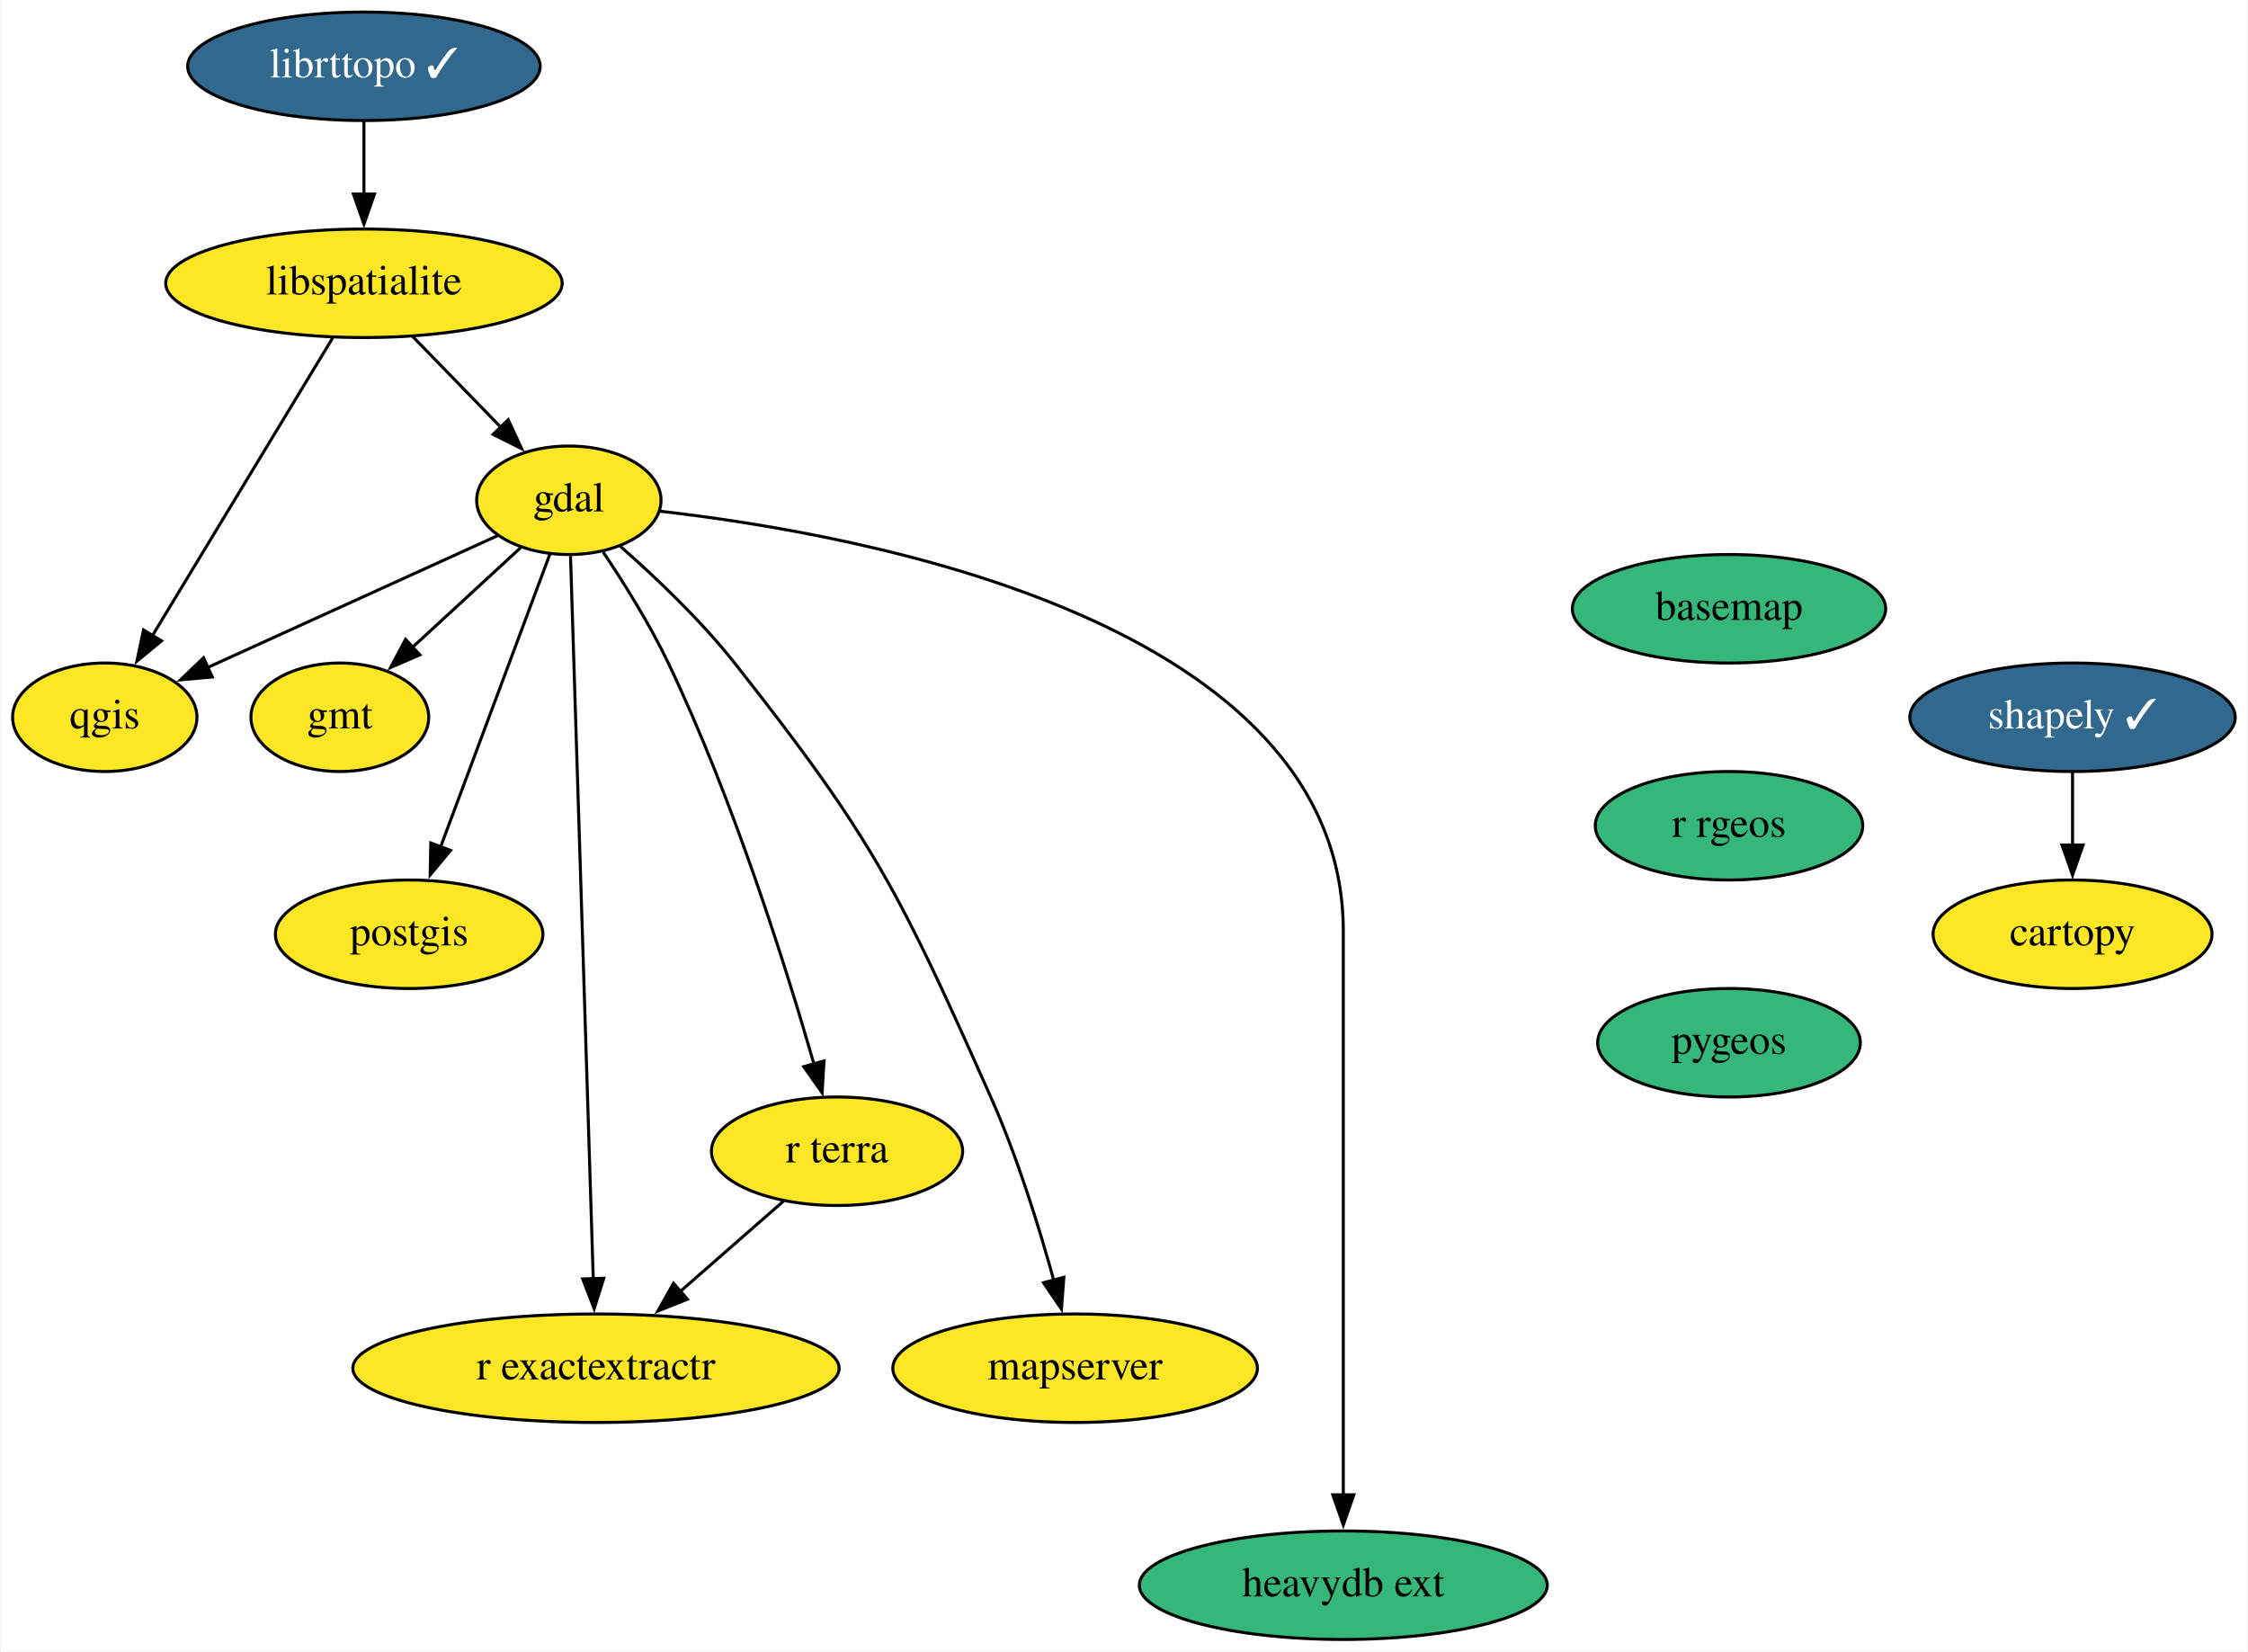
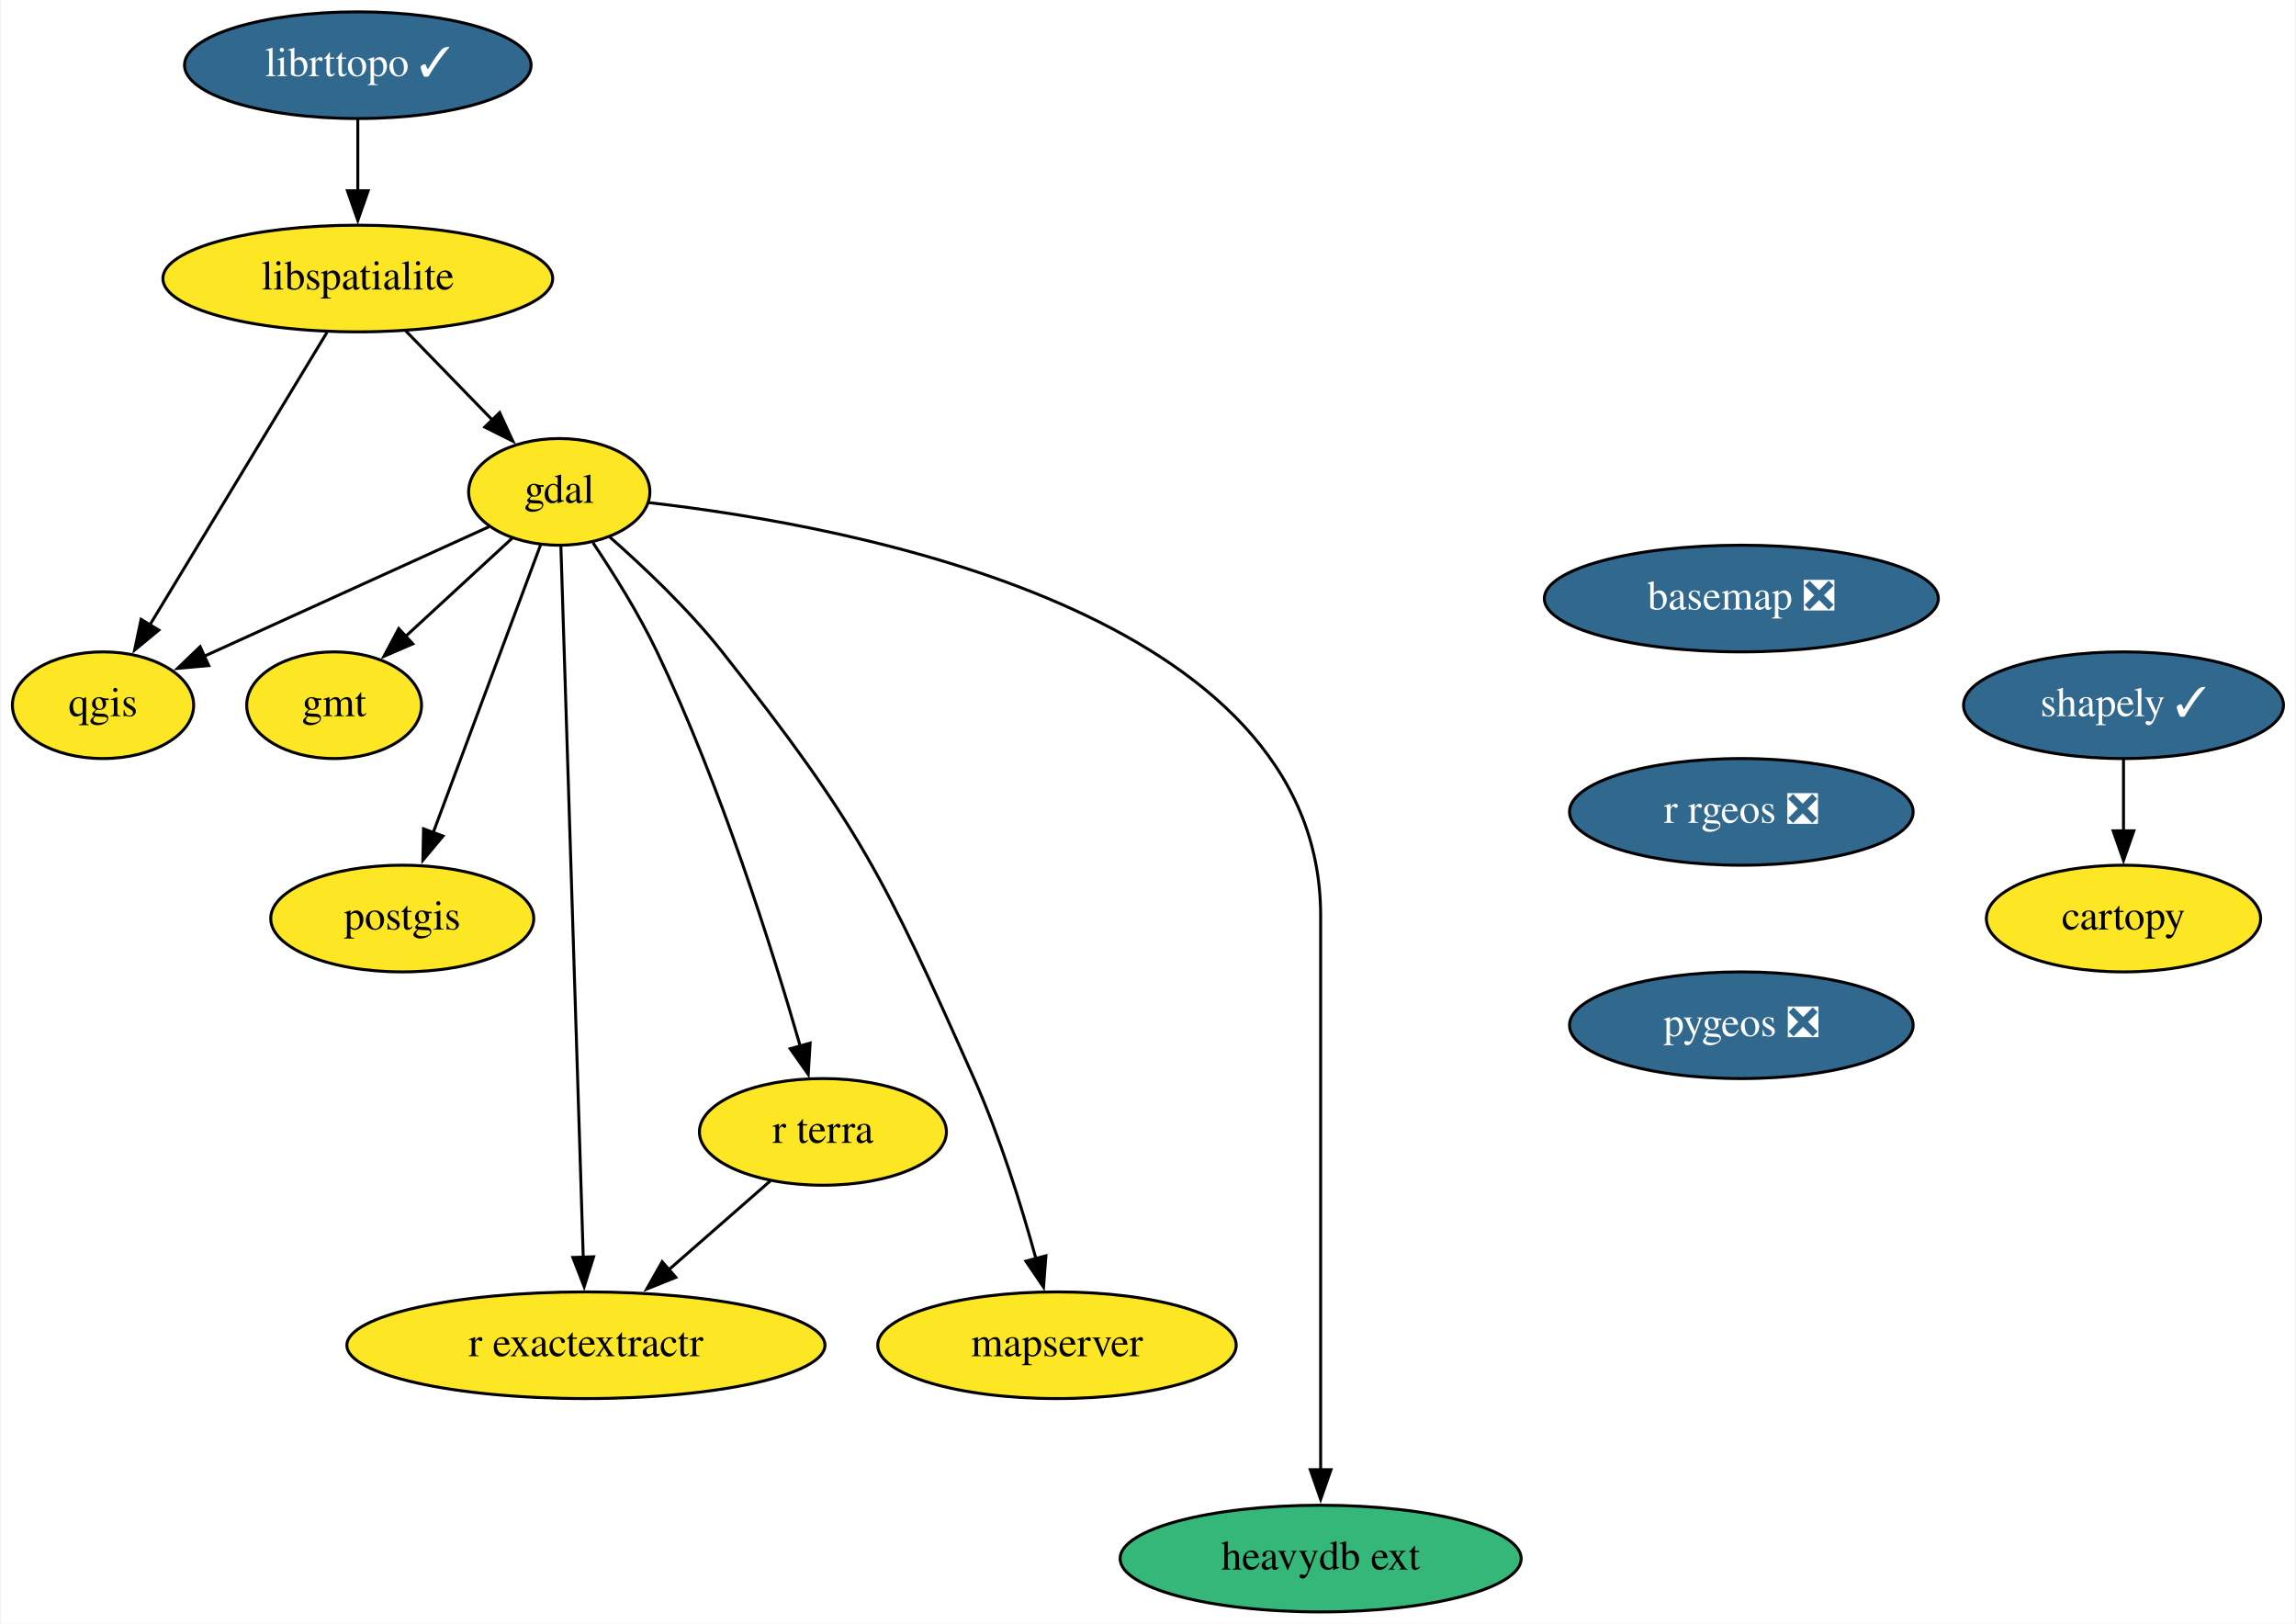
- <svg xmlns="http://www.w3.org/2000/svg" xmlns:xlink="http://www.w3.org/1999/xlink" width="746pt" height="548pt" viewBox="0.00 0.00 745.55 548.00">
+ <svg xmlns="http://www.w3.org/2000/svg" xmlns:xlink="http://www.w3.org/1999/xlink" width="775pt" height="548pt" viewBox="0.00 0.00 774.55 548.00">
  <g id="graph0" class="graph" transform="scale(1 1) rotate(0) translate(4 544)">
-     <polygon fill="white" stroke="none" points="-4,4 -4,-544 741.55,-544 741.55,4 -4,4" />
+     <polygon fill="white" stroke="none" points="-4,4 -4,-544 770.55,-544 770.55,4 -4,4" />
    <g id="node1" class="node">
      <g id="a_node1">
-         <a xlink:href="https://github.com/conda-forge/basemap-feedstock" xlink:title="basemap">
-           <ellipse fill="#35b779" stroke="black" cx="569.55" cy="-342" rx="52" ry="18" />
-           <text text-anchor="middle" x="569.55" y="-338.3" font-family="Times,serif" font-size="14.00">basemap</text>
+         <a xlink:href="https://github.com/conda-forge/basemap-feedstock/pull/113" xlink:title="basemap ❎">
+           <ellipse fill="#31688e" stroke="black" cx="583.55" cy="-342" rx="66.5" ry="18" />
+           <text text-anchor="middle" x="583.55" y="-338.3" font-family="Times,serif" font-size="14.00" fill="white">basemap ❎</text>
        </a>
      </g>
    </g>
    <g id="node2" class="node">
      <g id="a_node2">
-         <a xlink:href="https://github.com/conda-forge/r-rgeos-feedstock" xlink:title="r rgeos">
-           <ellipse fill="#35b779" stroke="black" cx="569.55" cy="-270" rx="44.39" ry="18" />
-           <text text-anchor="middle" x="569.55" y="-266.3" font-family="Times,serif" font-size="14.00">r rgeos</text>
+         <a xlink:href="https://github.com/conda-forge/r-rgeos-feedstock/pull/42" xlink:title="r rgeos ❎">
+           <ellipse fill="#31688e" stroke="black" cx="583.55" cy="-270" rx="58" ry="18" />
+           <text text-anchor="middle" x="583.55" y="-266.3" font-family="Times,serif" font-size="14.00" fill="white">r rgeos ❎</text>
        </a>
      </g>
    </g>
    <g id="node14" class="node">
      <g id="a_node14">
-         <a xlink:href="https://github.com/conda-forge/pygeos-feedstock" xlink:title="pygeos">
-           <ellipse fill="#35b779" stroke="black" cx="569.55" cy="-198" rx="43.59" ry="18" />
-           <text text-anchor="middle" x="569.55" y="-194.3" font-family="Times,serif" font-size="14.00">pygeos</text>
+         <a xlink:href="https://github.com/conda-forge/pygeos-feedstock/pull/58" xlink:title="pygeos ❎">
+           <ellipse fill="#31688e" stroke="black" cx="583.55" cy="-198" rx="58" ry="18" />
+           <text text-anchor="middle" x="583.55" y="-194.3" font-family="Times,serif" font-size="14.00" fill="white">pygeos ❎</text>
        </a>
      </g>
    </g>
    <g id="node3" class="node">
      <g id="a_node3">
        <a xlink:href="https://github.com/conda-forge/cartopy-feedstock" xlink:title="cartopy">
-           <ellipse fill="#fde725" stroke="black" cx="683.55" cy="-234" rx="46.29" ry="18" />
-           <text text-anchor="middle" x="683.55" y="-230.3" font-family="Times,serif" font-size="14.00">cartopy</text>
+           <ellipse fill="#fde725" stroke="black" cx="712.55" cy="-234" rx="46.29" ry="18" />
+           <text text-anchor="middle" x="712.55" y="-230.3" font-family="Times,serif" font-size="14.00">cartopy</text>
        </a>
      </g>
    </g>
    <g id="node4" class="node">
      <g id="a_node4">
        <a xlink:href="https://github.com/conda-forge/gdal-feedstock" xlink:title="gdal">
          <ellipse fill="#fde725" stroke="black" cx="184.55" cy="-378" rx="30.59" ry="18" />
          <text text-anchor="middle" x="184.55" y="-374.3" font-family="Times,serif" font-size="14.00">gdal</text>
        </a>
      </g>
    </g>
    <g id="node5" class="node">
      <g id="a_node5">
        <a xlink:href="https://github.com/conda-forge/gmt-feedstock" xlink:title="gmt">
          <ellipse fill="#fde725" stroke="black" cx="108.55" cy="-306" rx="29.5" ry="18" />
          <text text-anchor="middle" x="108.55" y="-302.3" font-family="Times,serif" font-size="14.00">gmt</text>
        </a>
      </g>
    </g>
    <g id="edge2" class="edge">
      <path fill="none" stroke="black" d="M168.8,-362.5C158.3,-352.83 144.31,-339.94 132.45,-329.02" />
      <polygon fill="black" stroke="black" points="135.11,-326.71 125.39,-322.51 130.37,-331.86 135.11,-326.71" />
    </g>
    <g id="node6" class="node">
      <g id="a_node6">
        <a xlink:href="https://github.com/conda-forge/postgis-feedstock" xlink:title="postgis">
          <ellipse fill="#fde725" stroke="black" cx="131.55" cy="-234" rx="44.39" ry="18" />
          <text text-anchor="middle" x="131.55" y="-230.3" font-family="Times,serif" font-size="14.00">postgis</text>
        </a>
      </g>
    </g>
    <g id="edge3" class="edge">
      <path fill="none" stroke="black" d="M178.26,-360.15C169.3,-336.16 152.76,-291.84 141.96,-262.9" />
      <polygon fill="black" stroke="black" points="145.3,-261.83 138.52,-253.69 138.74,-264.28 145.3,-261.83" />
    </g>
    <g id="node7" class="node">
      <g id="a_node7">
        <a xlink:href="https://github.com/conda-forge/qgis-feedstock" xlink:title="qgis">
          <ellipse fill="#fde725" stroke="black" cx="30.55" cy="-306" rx="30.59" ry="18" />
          <text text-anchor="middle" x="30.55" y="-302.3" font-family="Times,serif" font-size="14.00">qgis</text>
        </a>
      </g>
    </g>
    <g id="edge4" class="edge">
      <path fill="none" stroke="black" d="M160.82,-366.22C135.05,-354.5 93.65,-335.68 64.45,-322.41" />
      <polygon fill="black" stroke="black" points="66.23,-319.37 55.68,-318.42 63.33,-325.75 66.23,-319.37" />
    </g>
    <g id="node8" class="node">
      <g id="a_node8">
        <a xlink:href="https://github.com/conda-forge/r-exactextractr-feedstock" xlink:title="r exactextractr">
          <ellipse fill="#fde725" stroke="black" cx="193.55" cy="-90" rx="80.69" ry="18" />
          <text text-anchor="middle" x="193.55" y="-86.3" font-family="Times,serif" font-size="14.00">r exactextractr</text>
        </a>
      </g>
    </g>
    <g id="edge5" class="edge">
      <path fill="none" stroke="black" d="M185.1,-359.54C186.6,-311.76 190.79,-178.51 192.65,-119.61" />
      <polygon fill="black" stroke="black" points="196.14,-119.85 192.96,-109.74 189.14,-119.63 196.14,-119.85" />
    </g>
    <g id="node9" class="node">
      <g id="a_node9">
        <a xlink:href="https://github.com/conda-forge/r-terra-feedstock" xlink:title="r terra">
          <ellipse fill="#fde725" stroke="black" cx="273.55" cy="-162" rx="41.69" ry="18" />
          <text text-anchor="middle" x="273.55" y="-158.3" font-family="Times,serif" font-size="14.00">r terra</text>
        </a>
      </g>
    </g>
    <g id="edge6" class="edge">
      <path fill="none" stroke="black" d="M195.93,-360.83C202.8,-350.6 211.38,-336.91 217.55,-324 239.03,-279.05 256.47,-223.61 265.9,-190.9" />
      <polygon fill="black" stroke="black" points="269.23,-191.97 268.59,-181.4 262.5,-190.07 269.23,-191.97" />
    </g>
    <g id="node10" class="node">
      <g id="a_node10">
        <a xlink:href="https://github.com/conda-forge/mapserver-feedstock" xlink:title="mapserver">
          <ellipse fill="#fde725" stroke="black" cx="352.55" cy="-90" rx="60.5" ry="18" />
          <text text-anchor="middle" x="352.55" y="-86.3" font-family="Times,serif" font-size="14.00">mapserver</text>
        </a>
      </g>
    </g>
    <g id="edge7" class="edge">
      <path fill="none" stroke="black" d="M201.6,-362.75C213.11,-352.64 228.2,-338.36 239.55,-324 285.61,-265.68 294.31,-247.89 324.55,-180 333.32,-160.31 340.54,-137.04 345.45,-119.23" />
      <polygon fill="black" stroke="black" points="348.82,-120.18 348.01,-109.62 342.05,-118.38 348.82,-120.18" />
    </g>
    <g id="node11" class="node">
      <g id="a_node11">
        <a xlink:href="https://github.com/conda-forge/heavydb-ext-feedstock" xlink:title="heavydb ext">
          <ellipse fill="#35b779" stroke="black" cx="441.55" cy="-18" rx="67.69" ry="18" />
          <text text-anchor="middle" x="441.55" y="-14.3" font-family="Times,serif" font-size="14.00">heavydb ext</text>
        </a>
      </g>
    </g>
    <g id="edge8" class="edge">
      <path fill="none" stroke="black" d="M214.78,-374.37C282.72,-366.64 441.55,-337.59 441.55,-235 441.55,-235 441.55,-235 441.55,-161 441.55,-121.74 441.55,-76.38 441.55,-47.69" />
      <polygon fill="black" stroke="black" points="445.05,-48 441.55,-38 438.05,-48 445.05,-48" />
    </g>
    <g id="edge9" class="edge">
      <path fill="none" stroke="black" d="M255.79,-145.46C245.67,-136.61 232.76,-125.31 221.32,-115.3" />
      <polygon fill="black" stroke="black" points="223.9,-112.91 214.07,-108.96 219.29,-118.18 223.9,-112.91" />
    </g>
    <g id="node12" class="node">
      <g id="a_node12">
        <a xlink:href="https://github.com/conda-forge/libspatialite-feedstock" xlink:title="libspatialite">
          <ellipse fill="#fde725" stroke="black" cx="116.55" cy="-450" rx="65.79" ry="18" />
          <text text-anchor="middle" x="116.55" y="-446.3" font-family="Times,serif" font-size="14.00">libspatialite</text>
        </a>
      </g>
    </g>
    <g id="edge10" class="edge">
      <path fill="none" stroke="black" d="M132.66,-432.41C141.41,-423.41 152.37,-412.13 161.96,-402.26" />
      <polygon fill="black" stroke="black" points="164.43,-404.74 168.88,-395.12 159.41,-399.86 164.43,-404.74" />
    </g>
    <g id="edge11" class="edge">
      <path fill="none" stroke="black" d="M106.17,-431.87C91.29,-407.3 63.77,-361.85 46.35,-333.08" />
      <polygon fill="black" stroke="black" points="49.38,-331.35 41.21,-324.61 43.4,-334.97 49.38,-331.35" />
    </g>
    <g id="node13" class="node">
      <g id="a_node13">
        <a xlink:href="https://github.com/conda-forge/shapely-feedstock/pull/124" xlink:title="shapely ✓">
-           <ellipse fill="#31688e" stroke="black" cx="683.55" cy="-306" rx="54" ry="18" />
-           <text text-anchor="middle" x="683.55" y="-302.3" font-family="Times,serif" font-size="14.00" fill="white">shapely ✓</text>
+           <ellipse fill="#31688e" stroke="black" cx="712.55" cy="-306" rx="54" ry="18" />
+           <text text-anchor="middle" x="712.55" y="-302.3" font-family="Times,serif" font-size="14.00" fill="white">shapely ✓</text>
        </a>
      </g>
    </g>
    <g id="edge12" class="edge">
-       <path fill="none" stroke="black" d="M683.55,-287.7C683.55,-280.41 683.55,-271.73 683.55,-263.54" />
-       <polygon fill="black" stroke="black" points="687.05,-263.62 683.55,-253.62 680.05,-263.62 687.05,-263.62" />
+       <path fill="none" stroke="black" d="M712.55,-287.7C712.55,-280.41 712.55,-271.73 712.55,-263.54" />
+       <polygon fill="black" stroke="black" points="716.05,-263.62 712.55,-253.62 709.05,-263.62 716.05,-263.62" />
    </g>
    <g id="node15" class="node">
      <g id="a_node15">
        <a xlink:href="https://github.com/conda-forge/librttopo-feedstock/pull/16" xlink:title="librttopo ✓">
          <ellipse fill="#31688e" stroke="black" cx="116.55" cy="-522" rx="58.5" ry="18" />
          <text text-anchor="middle" x="116.55" y="-518.3" font-family="Times,serif" font-size="14.00" fill="white">librttopo ✓</text>
        </a>
      </g>
    </g>
    <g id="edge14" class="edge">
      <path fill="none" stroke="black" d="M116.55,-503.7C116.55,-496.41 116.55,-487.73 116.55,-479.54" />
      <polygon fill="black" stroke="black" points="120.05,-479.62 116.55,-469.62 113.05,-479.62 120.05,-479.62" />
    </g>
  </g>
</svg>
